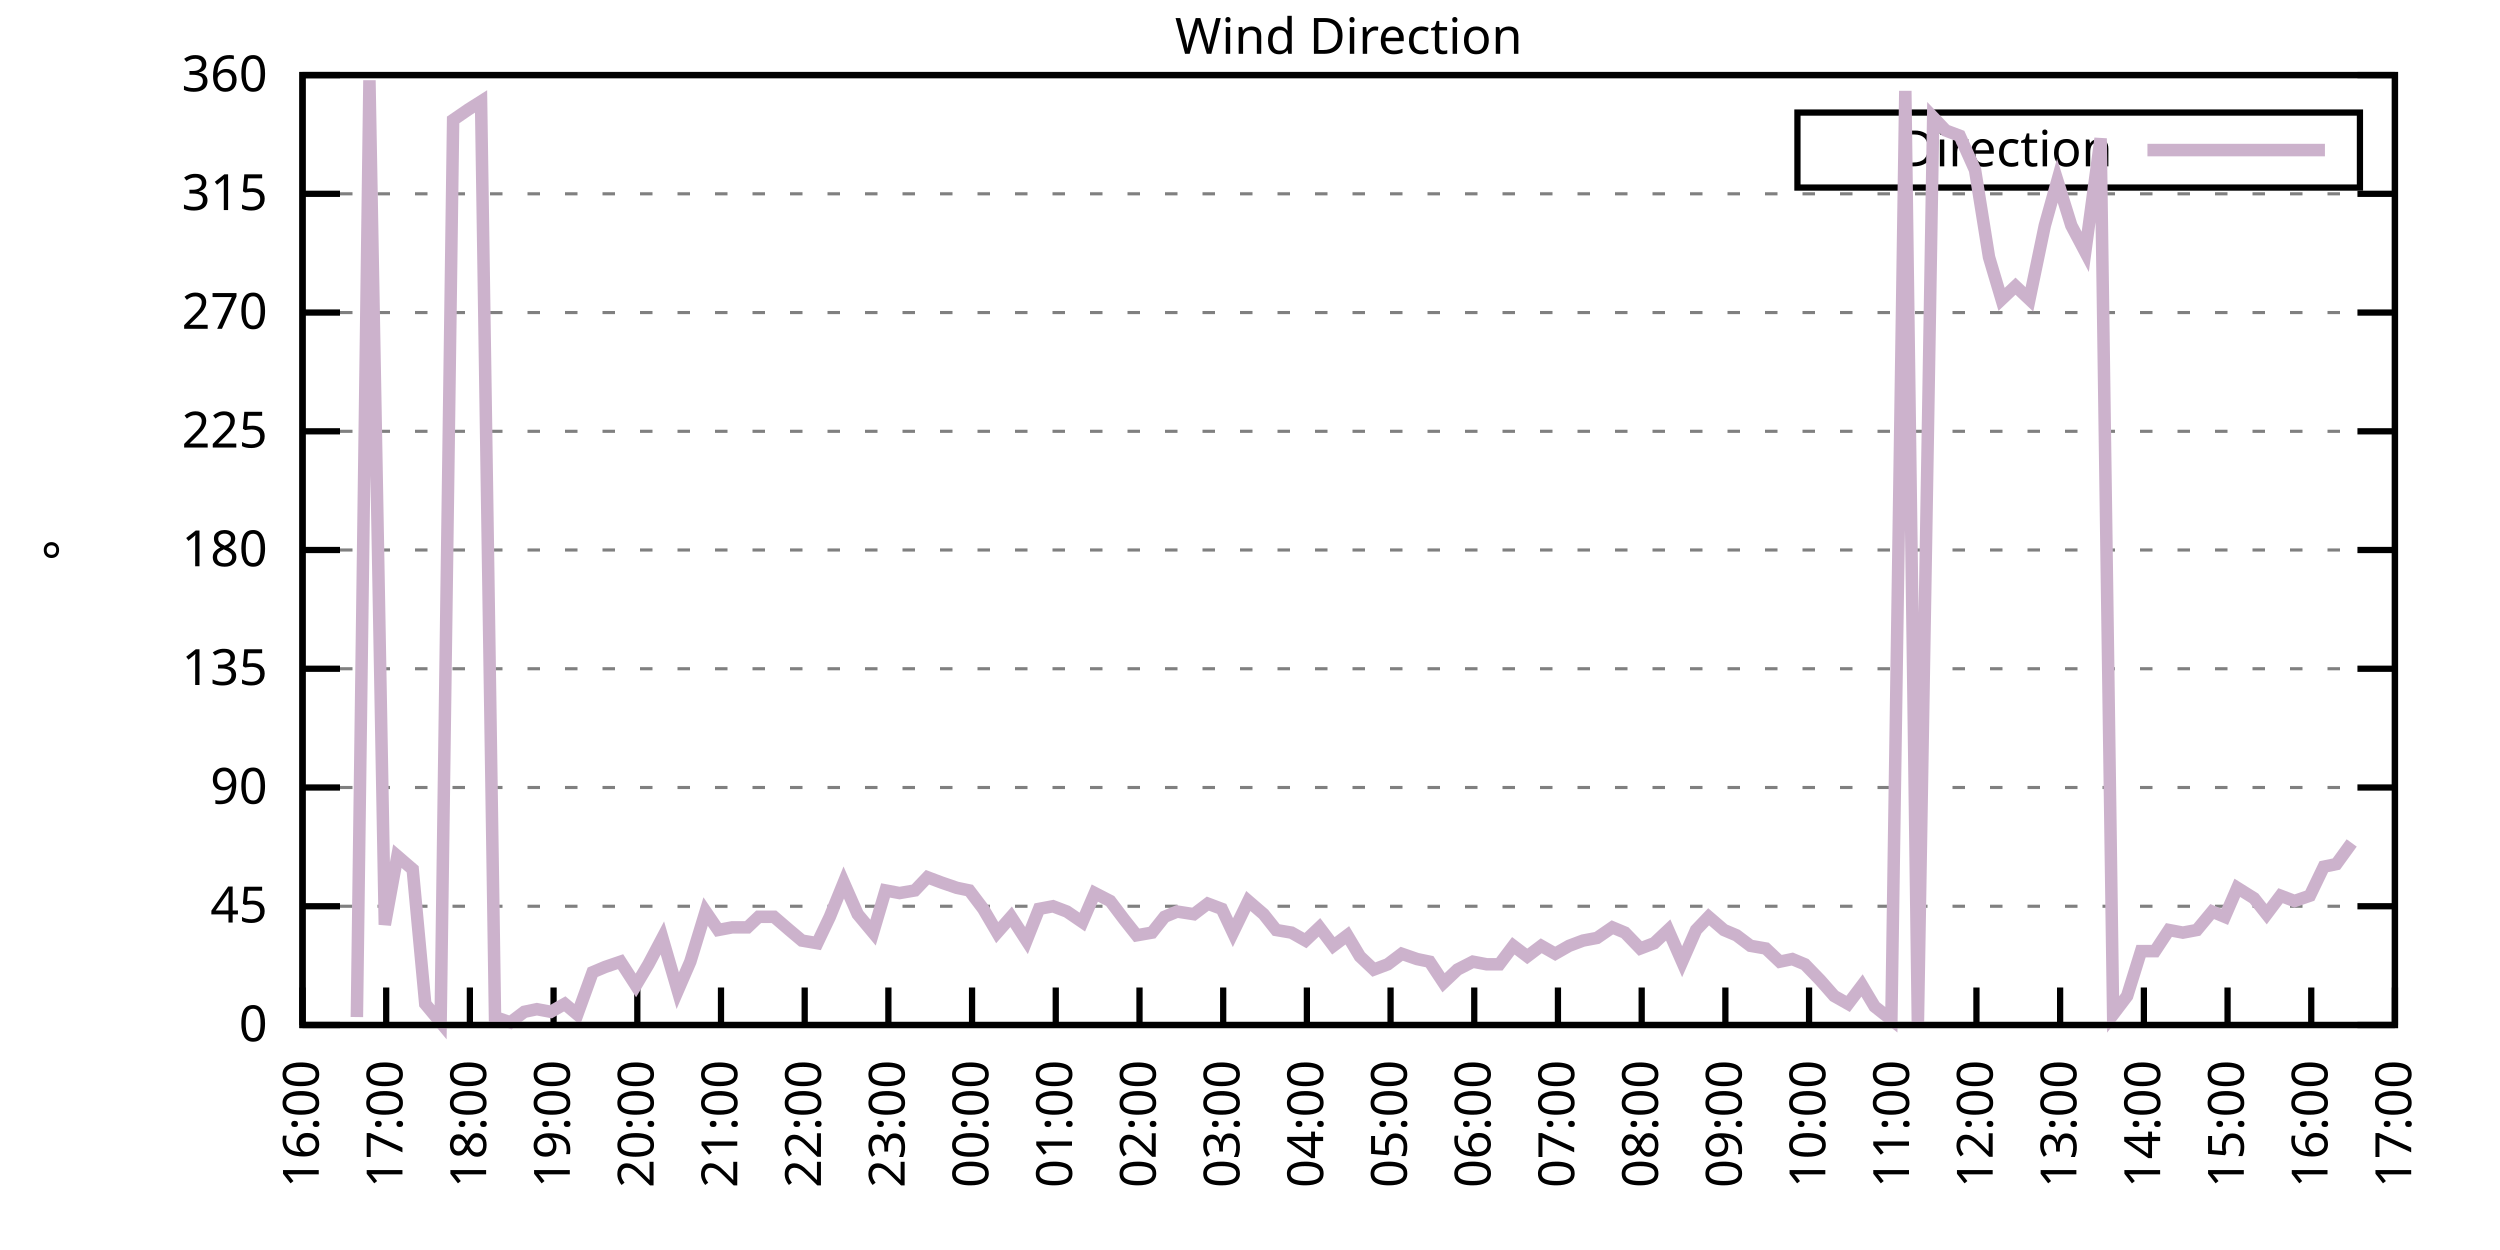
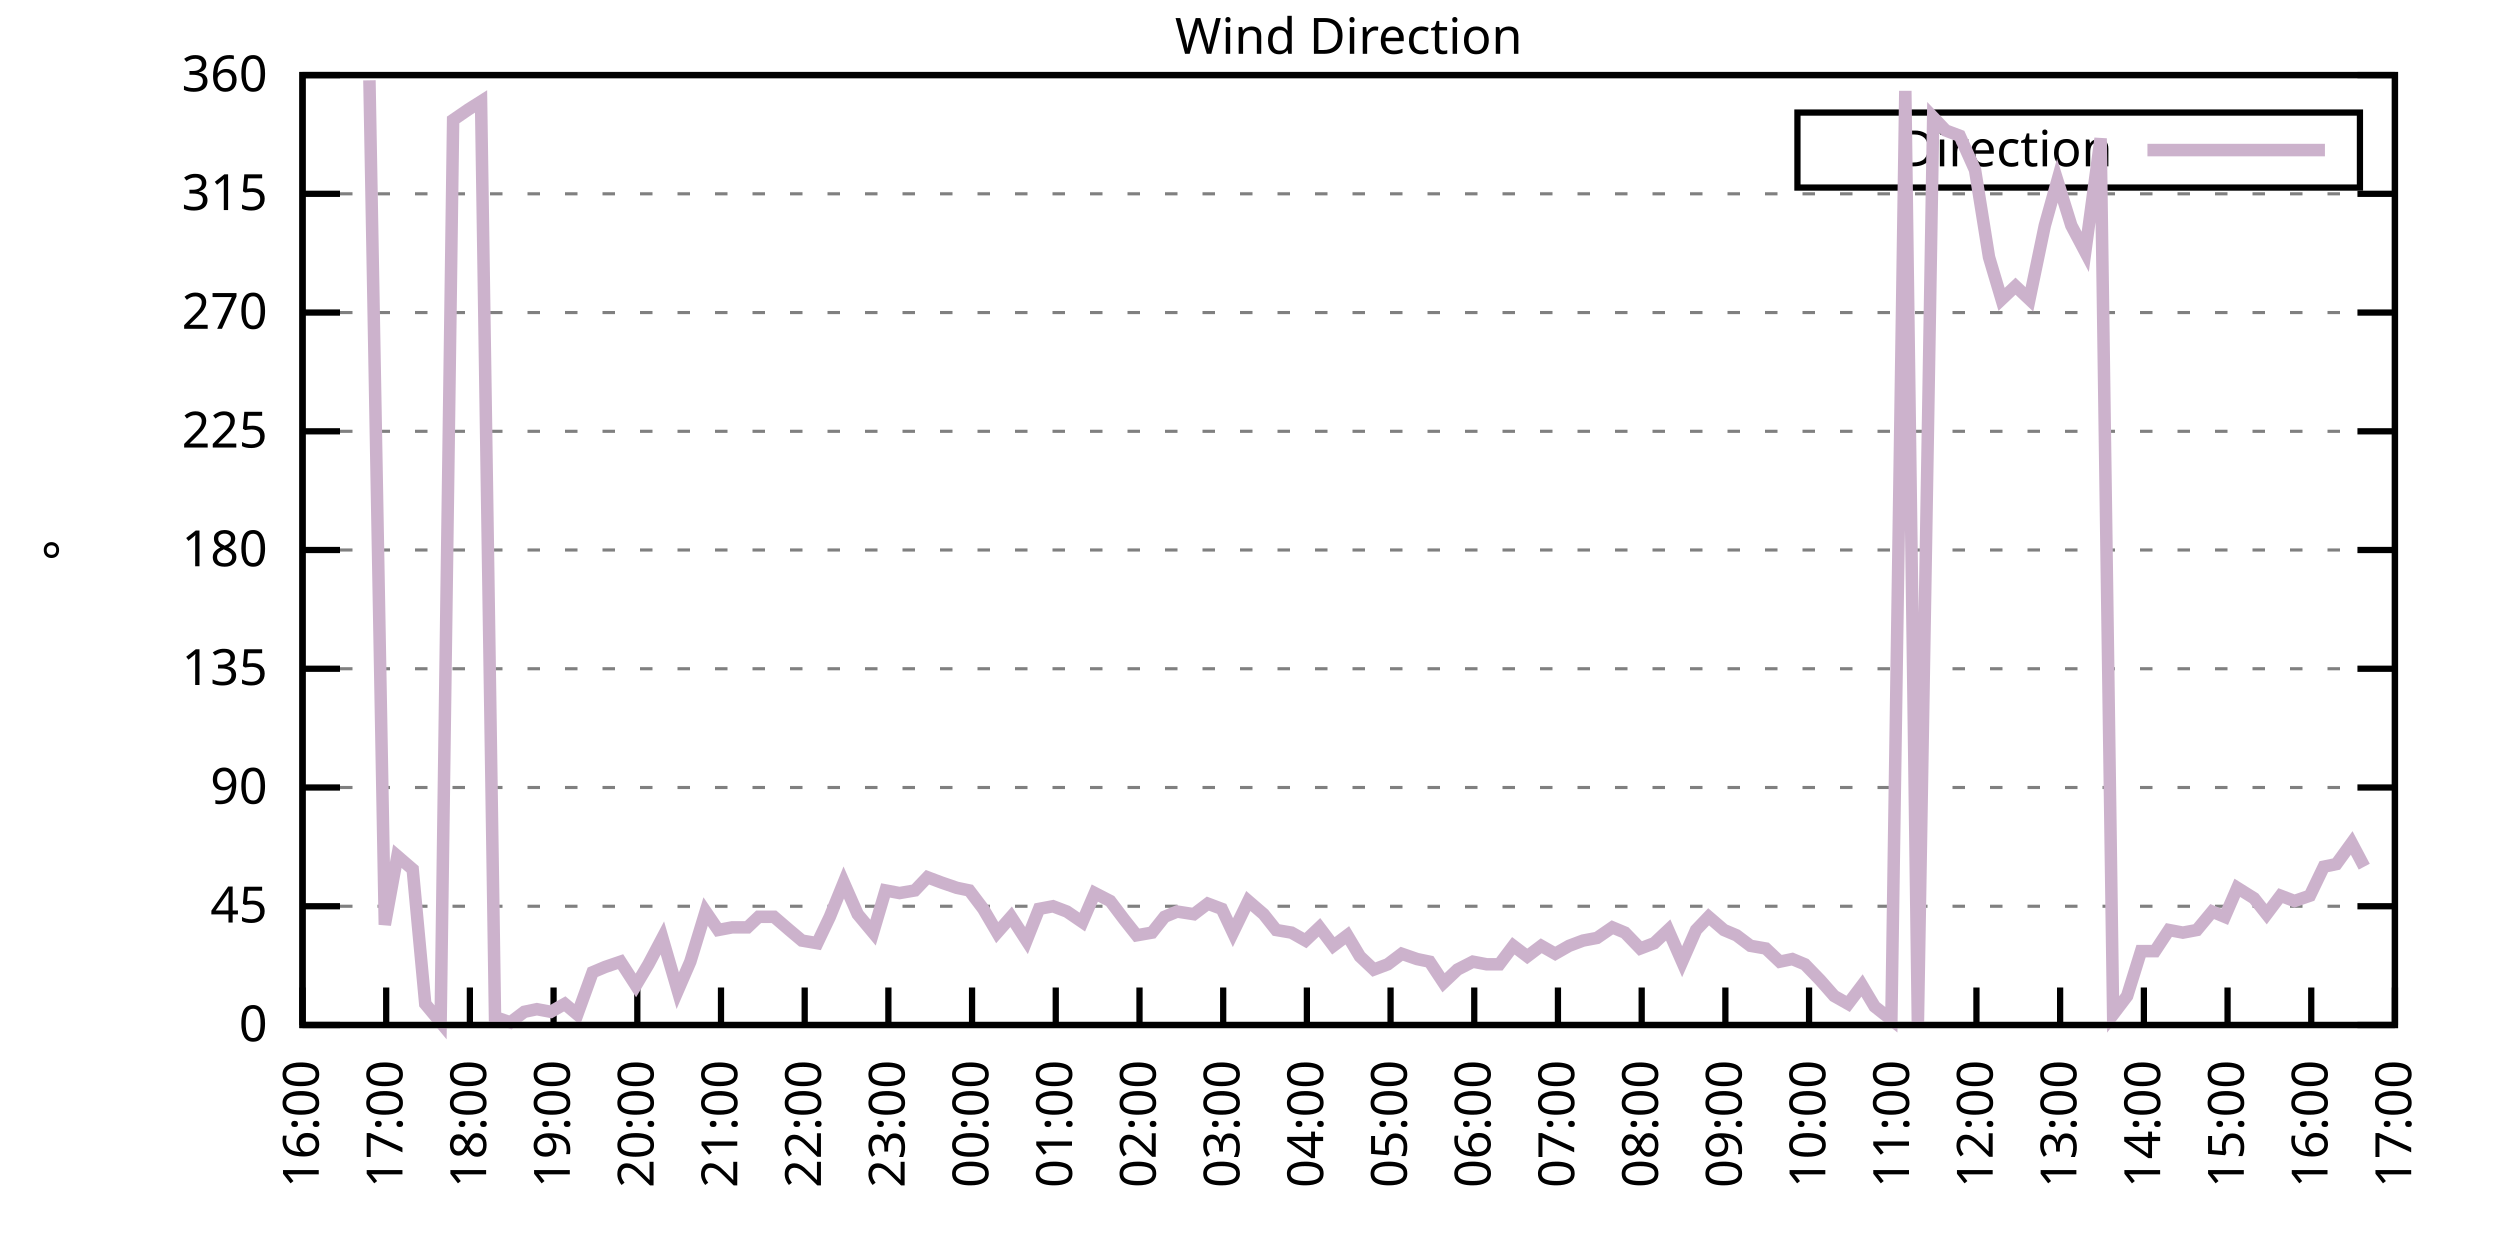
<svg xmlns="http://www.w3.org/2000/svg" xmlns:xlink="http://www.w3.org/1999/xlink" width="400" height="200" viewBox="0 0 400 200">
  <g id="gnuplot_canvas">
    <rect x="0" y="0" width="400" height="200" fill="none" />
    <defs>
      <circle id="gpDot" r="0.5" stroke-width="0.5" stroke="currentColor" />
      <path id="gpPt0" stroke-width="0.333" stroke="currentColor" d="M-1,0 h2 M0,-1 v2" />
      <path id="gpPt1" stroke-width="0.333" stroke="currentColor" d="M-1,-1 L1,1 M1,-1 L-1,1" />
      <path id="gpPt2" stroke-width="0.333" stroke="currentColor" d="M-1,0 L1,0 M0,-1 L0,1 M-1,-1 L1,1 M-1,1 L1,-1" />
      <rect id="gpPt3" stroke-width="0.333" stroke="currentColor" x="-1" y="-1" width="2" height="2" />
      <rect id="gpPt4" stroke-width="0.333" stroke="currentColor" fill="currentColor" x="-1" y="-1" width="2" height="2" />
      <circle id="gpPt5" stroke-width="0.333" stroke="currentColor" cx="0" cy="0" r="1" />
      <use xlink:href="#gpPt5" id="gpPt6" fill="currentColor" stroke="none" />
      <path id="gpPt7" stroke-width="0.333" stroke="currentColor" d="M0,-1.33 L-1.33,0.67 L1.33,0.67 z" />
      <use xlink:href="#gpPt7" id="gpPt8" fill="currentColor" stroke="none" />
      <use xlink:href="#gpPt7" id="gpPt9" stroke="currentColor" transform="rotate(180)" />
      <use xlink:href="#gpPt9" id="gpPt10" fill="currentColor" stroke="none" />
      <use xlink:href="#gpPt3" id="gpPt11" stroke="currentColor" transform="rotate(45)" />
      <use xlink:href="#gpPt11" id="gpPt12" fill="currentColor" stroke="none" />
      <path id="gpPt13" stroke-width="0.333" stroke="currentColor" d="M0,1.330 L1.265,0.411 L0.782,-1.067 L-0.782,-1.076 L-1.265,0.411 z" />
      <use xlink:href="#gpPt13" id="gpPt14" fill="currentColor" stroke="none" />
      <filter id="textbox" filterUnits="objectBoundingBox" x="0" y="0" height="1" width="1">
        <feFlood flood-color="white" flood-opacity="1" result="bgnd" />
        <feComposite in="SourceGraphic" in2="bgnd" operator="atop" />
      </filter>
      <filter id="greybox" filterUnits="objectBoundingBox" x="0" y="0" height="1" width="1">
        <feFlood flood-color="lightgrey" flood-opacity="1" result="grey" />
        <feComposite in="SourceGraphic" in2="grey" operator="atop" />
      </filter>
    </defs>
    <g fill="none" color="white" stroke="currentColor" stroke-width="1.00" stroke-linecap="butt" stroke-linejoin="miter">
</g>
    <g fill="none" color="black" stroke="currentColor" stroke-width="1.00" stroke-linecap="butt" stroke-linejoin="miter">
      <g stroke="none" shape-rendering="crispEdges">
        <polygon fill="rgb(255, 255, 255)" points="48.40,164.00 383.18,164.00 383.18,12.02 48.40,12.02 " />
      </g>
    </g>
    <g fill="none" color="black" stroke="currentColor" stroke-width="1.00" stroke-linecap="butt" stroke-linejoin="miter">
</g>
    <g fill="none" color="black" stroke="black" stroke-width="0.50" stroke-linecap="butt" stroke-linejoin="miter">
</g>
    <g fill="none" color="gray" stroke="currentColor" stroke-width="0.50" stroke-linecap="butt" stroke-linejoin="miter">
      <path stroke="gray" stroke-dasharray="2,4" class="gridline" d="M48.40,164.00 L383.19,164.00  " />
    </g>
    <g fill="none" color="gray" stroke="gray" stroke-width="1.00" stroke-linecap="butt" stroke-linejoin="miter">
</g>
    <g fill="none" color="black" stroke="currentColor" stroke-width="1.00" stroke-linecap="butt" stroke-linejoin="miter">
      <path stroke="black" d="M48.40,164.00 L54.40,164.00 M383.19,164.00 L377.19,164.00  " />
      <g transform="translate(42.80,166.60)" stroke="none" fill="black" font-family="Sans" font-size="8.00" text-anchor="end">
        <text>
          <tspan font-family="Sans"> 0</tspan>
        </text>
      </g>
    </g>
    <g fill="none" color="black" stroke="currentColor" stroke-width="1.00" stroke-linecap="butt" stroke-linejoin="miter">
</g>
    <g fill="none" color="black" stroke="black" stroke-width="0.50" stroke-linecap="butt" stroke-linejoin="miter">
</g>
    <g fill="none" color="gray" stroke="currentColor" stroke-width="0.50" stroke-linecap="butt" stroke-linejoin="miter">
      <path stroke="gray" stroke-dasharray="2,4" class="gridline" d="M48.40,145.00 L383.19,145.00  " />
    </g>
    <g fill="none" color="gray" stroke="gray" stroke-width="1.00" stroke-linecap="butt" stroke-linejoin="miter">
</g>
    <g fill="none" color="black" stroke="currentColor" stroke-width="1.00" stroke-linecap="butt" stroke-linejoin="miter">
      <path stroke="black" d="M48.40,145.00 L54.40,145.00 M383.19,145.00 L377.19,145.00  " />
      <g transform="translate(42.80,147.60)" stroke="none" fill="black" font-family="Sans" font-size="8.00" text-anchor="end">
        <text>
          <tspan font-family="Sans"> 45</tspan>
        </text>
      </g>
    </g>
    <g fill="none" color="black" stroke="currentColor" stroke-width="1.00" stroke-linecap="butt" stroke-linejoin="miter">
</g>
    <g fill="none" color="black" stroke="black" stroke-width="0.50" stroke-linecap="butt" stroke-linejoin="miter">
</g>
    <g fill="none" color="gray" stroke="currentColor" stroke-width="0.50" stroke-linecap="butt" stroke-linejoin="miter">
      <path stroke="gray" stroke-dasharray="2,4" class="gridline" d="M48.40,126.00 L383.19,126.00  " />
    </g>
    <g fill="none" color="gray" stroke="gray" stroke-width="1.00" stroke-linecap="butt" stroke-linejoin="miter">
</g>
    <g fill="none" color="black" stroke="currentColor" stroke-width="1.00" stroke-linecap="butt" stroke-linejoin="miter">
      <path stroke="black" d="M48.40,126.00 L54.40,126.00 M383.19,126.00 L377.19,126.00  " />
      <g transform="translate(42.80,128.60)" stroke="none" fill="black" font-family="Sans" font-size="8.00" text-anchor="end">
        <text>
          <tspan font-family="Sans"> 90</tspan>
        </text>
      </g>
    </g>
    <g fill="none" color="black" stroke="currentColor" stroke-width="1.00" stroke-linecap="butt" stroke-linejoin="miter">
</g>
    <g fill="none" color="black" stroke="black" stroke-width="0.50" stroke-linecap="butt" stroke-linejoin="miter">
</g>
    <g fill="none" color="gray" stroke="currentColor" stroke-width="0.50" stroke-linecap="butt" stroke-linejoin="miter">
      <path stroke="gray" stroke-dasharray="2,4" class="gridline" d="M48.40,107.00 L383.19,107.00  " />
    </g>
    <g fill="none" color="gray" stroke="gray" stroke-width="1.00" stroke-linecap="butt" stroke-linejoin="miter">
</g>
    <g fill="none" color="black" stroke="currentColor" stroke-width="1.00" stroke-linecap="butt" stroke-linejoin="miter">
      <path stroke="black" d="M48.40,107.00 L54.40,107.00 M383.19,107.00 L377.19,107.00  " />
      <g transform="translate(42.80,109.60)" stroke="none" fill="black" font-family="Sans" font-size="8.00" text-anchor="end">
        <text>
          <tspan font-family="Sans"> 135</tspan>
        </text>
      </g>
    </g>
    <g fill="none" color="black" stroke="currentColor" stroke-width="1.00" stroke-linecap="butt" stroke-linejoin="miter">
</g>
    <g fill="none" color="black" stroke="black" stroke-width="0.50" stroke-linecap="butt" stroke-linejoin="miter">
</g>
    <g fill="none" color="gray" stroke="currentColor" stroke-width="0.50" stroke-linecap="butt" stroke-linejoin="miter">
      <path stroke="gray" stroke-dasharray="2,4" class="gridline" d="M48.40,88.00 L383.19,88.00  " />
    </g>
    <g fill="none" color="gray" stroke="gray" stroke-width="1.00" stroke-linecap="butt" stroke-linejoin="miter">
</g>
    <g fill="none" color="black" stroke="currentColor" stroke-width="1.00" stroke-linecap="butt" stroke-linejoin="miter">
      <path stroke="black" d="M48.40,88.00 L54.40,88.00 M383.19,88.00 L377.19,88.00  " />
      <g transform="translate(42.80,90.60)" stroke="none" fill="black" font-family="Sans" font-size="8.00" text-anchor="end">
        <text>
          <tspan font-family="Sans"> 180</tspan>
        </text>
      </g>
    </g>
    <g fill="none" color="black" stroke="currentColor" stroke-width="1.00" stroke-linecap="butt" stroke-linejoin="miter">
</g>
    <g fill="none" color="black" stroke="black" stroke-width="0.50" stroke-linecap="butt" stroke-linejoin="miter">
</g>
    <g fill="none" color="gray" stroke="currentColor" stroke-width="0.50" stroke-linecap="butt" stroke-linejoin="miter">
      <path stroke="gray" stroke-dasharray="2,4" class="gridline" d="M48.40,69.01 L383.19,69.01  " />
    </g>
    <g fill="none" color="gray" stroke="gray" stroke-width="1.00" stroke-linecap="butt" stroke-linejoin="miter">
</g>
    <g fill="none" color="black" stroke="currentColor" stroke-width="1.00" stroke-linecap="butt" stroke-linejoin="miter">
      <path stroke="black" d="M48.40,69.01 L54.40,69.01 M383.19,69.01 L377.19,69.01  " />
      <g transform="translate(42.80,71.61)" stroke="none" fill="black" font-family="Sans" font-size="8.00" text-anchor="end">
        <text>
          <tspan font-family="Sans"> 225</tspan>
        </text>
      </g>
    </g>
    <g fill="none" color="black" stroke="currentColor" stroke-width="1.00" stroke-linecap="butt" stroke-linejoin="miter">
</g>
    <g fill="none" color="black" stroke="black" stroke-width="0.50" stroke-linecap="butt" stroke-linejoin="miter">
</g>
    <g fill="none" color="gray" stroke="currentColor" stroke-width="0.50" stroke-linecap="butt" stroke-linejoin="miter">
      <path stroke="gray" stroke-dasharray="2,4" class="gridline" d="M48.40,50.01 L383.19,50.01  " />
    </g>
    <g fill="none" color="gray" stroke="gray" stroke-width="1.00" stroke-linecap="butt" stroke-linejoin="miter">
</g>
    <g fill="none" color="black" stroke="currentColor" stroke-width="1.00" stroke-linecap="butt" stroke-linejoin="miter">
      <path stroke="black" d="M48.40,50.01 L54.40,50.01 M383.19,50.01 L377.19,50.01  " />
      <g transform="translate(42.80,52.61)" stroke="none" fill="black" font-family="Sans" font-size="8.00" text-anchor="end">
        <text>
          <tspan font-family="Sans"> 270</tspan>
        </text>
      </g>
    </g>
    <g fill="none" color="black" stroke="currentColor" stroke-width="1.00" stroke-linecap="butt" stroke-linejoin="miter">
</g>
    <g fill="none" color="black" stroke="black" stroke-width="0.50" stroke-linecap="butt" stroke-linejoin="miter">
</g>
    <g fill="none" color="gray" stroke="currentColor" stroke-width="0.50" stroke-linecap="butt" stroke-linejoin="miter">
      <path stroke="gray" stroke-dasharray="2,4" class="gridline" d="M48.40,31.01 L383.19,31.01  " />
    </g>
    <g fill="none" color="gray" stroke="gray" stroke-width="1.00" stroke-linecap="butt" stroke-linejoin="miter">
</g>
    <g fill="none" color="black" stroke="currentColor" stroke-width="1.00" stroke-linecap="butt" stroke-linejoin="miter">
      <path stroke="black" d="M48.40,31.01 L54.40,31.01 M383.19,31.01 L377.19,31.01  " />
      <g transform="translate(42.80,33.61)" stroke="none" fill="black" font-family="Sans" font-size="8.00" text-anchor="end">
        <text>
          <tspan font-family="Sans"> 315</tspan>
        </text>
      </g>
    </g>
    <g fill="none" color="black" stroke="currentColor" stroke-width="1.00" stroke-linecap="butt" stroke-linejoin="miter">
</g>
    <g fill="none" color="black" stroke="black" stroke-width="0.50" stroke-linecap="butt" stroke-linejoin="miter">
</g>
    <g fill="none" color="gray" stroke="currentColor" stroke-width="0.50" stroke-linecap="butt" stroke-linejoin="miter">
      <path stroke="gray" stroke-dasharray="2,4" class="gridline" d="M48.40,12.01 L383.19,12.01  " />
    </g>
    <g fill="none" color="gray" stroke="gray" stroke-width="1.00" stroke-linecap="butt" stroke-linejoin="miter">
</g>
    <g fill="none" color="black" stroke="currentColor" stroke-width="1.00" stroke-linecap="butt" stroke-linejoin="miter">
      <path stroke="black" d="M48.40,12.01 L54.40,12.01 M383.19,12.01 L377.19,12.01  " />
      <g transform="translate(42.80,14.61)" stroke="none" fill="black" font-family="Sans" font-size="8.00" text-anchor="end">
        <text>
          <tspan font-family="Sans"> 360</tspan>
        </text>
      </g>
    </g>
    <g fill="none" color="black" stroke="currentColor" stroke-width="1.00" stroke-linecap="butt" stroke-linejoin="miter">
      <path stroke="black" d="M48.40,164.00 L48.40,158.00  " />
      <g transform="translate(51.00,169.60) rotate(270.00)" stroke="none" fill="black" font-family="Sans" font-size="8.00" text-anchor="end">
        <text>
          <tspan font-family="Sans">16:00</tspan>
        </text>
      </g>
    </g>
    <g fill="none" color="black" stroke="currentColor" stroke-width="1.00" stroke-linecap="butt" stroke-linejoin="miter">
      <path stroke="black" d="M61.79,164.00 L61.79,158.00  " />
      <g transform="translate(64.39,169.60) rotate(270.00)" stroke="none" fill="black" font-family="Sans" font-size="8.00" text-anchor="end">
        <text>
          <tspan font-family="Sans">17:00</tspan>
        </text>
      </g>
    </g>
    <g fill="none" color="black" stroke="currentColor" stroke-width="1.00" stroke-linecap="butt" stroke-linejoin="miter">
      <path stroke="black" d="M75.18,164.00 L75.18,158.00  " />
      <g transform="translate(77.78,169.60) rotate(270.00)" stroke="none" fill="black" font-family="Sans" font-size="8.00" text-anchor="end">
        <text>
          <tspan font-family="Sans">18:00</tspan>
        </text>
      </g>
    </g>
    <g fill="none" color="black" stroke="currentColor" stroke-width="1.00" stroke-linecap="butt" stroke-linejoin="miter">
      <path stroke="black" d="M88.57,164.00 L88.57,158.00  " />
      <g transform="translate(91.17,169.60) rotate(270.00)" stroke="none" fill="black" font-family="Sans" font-size="8.00" text-anchor="end">
        <text>
          <tspan font-family="Sans">19:00</tspan>
        </text>
      </g>
    </g>
    <g fill="none" color="black" stroke="currentColor" stroke-width="1.00" stroke-linecap="butt" stroke-linejoin="miter">
      <path stroke="black" d="M101.97,164.00 L101.97,158.00  " />
      <g transform="translate(104.57,169.60) rotate(270.00)" stroke="none" fill="black" font-family="Sans" font-size="8.00" text-anchor="end">
        <text>
          <tspan font-family="Sans">20:00</tspan>
        </text>
      </g>
    </g>
    <g fill="none" color="black" stroke="currentColor" stroke-width="1.00" stroke-linecap="butt" stroke-linejoin="miter">
      <path stroke="black" d="M115.36,164.00 L115.36,158.00  " />
      <g transform="translate(117.96,169.60) rotate(270.00)" stroke="none" fill="black" font-family="Sans" font-size="8.00" text-anchor="end">
        <text>
          <tspan font-family="Sans">21:00</tspan>
        </text>
      </g>
    </g>
    <g fill="none" color="black" stroke="currentColor" stroke-width="1.00" stroke-linecap="butt" stroke-linejoin="miter">
      <path stroke="black" d="M128.75,164.00 L128.75,158.00  " />
      <g transform="translate(131.35,169.60) rotate(270.00)" stroke="none" fill="black" font-family="Sans" font-size="8.00" text-anchor="end">
        <text>
          <tspan font-family="Sans">22:00</tspan>
        </text>
      </g>
    </g>
    <g fill="none" color="black" stroke="currentColor" stroke-width="1.00" stroke-linecap="butt" stroke-linejoin="miter">
      <path stroke="black" d="M142.14,164.00 L142.14,158.00  " />
      <g transform="translate(144.74,169.60) rotate(270.00)" stroke="none" fill="black" font-family="Sans" font-size="8.00" text-anchor="end">
        <text>
          <tspan font-family="Sans">23:00</tspan>
        </text>
      </g>
    </g>
    <g fill="none" color="black" stroke="currentColor" stroke-width="1.00" stroke-linecap="butt" stroke-linejoin="miter">
      <path stroke="black" d="M155.53,164.00 L155.53,158.00  " />
      <g transform="translate(158.13,169.60) rotate(270.00)" stroke="none" fill="black" font-family="Sans" font-size="8.00" text-anchor="end">
        <text>
          <tspan font-family="Sans">00:00</tspan>
        </text>
      </g>
    </g>
    <g fill="none" color="black" stroke="currentColor" stroke-width="1.00" stroke-linecap="butt" stroke-linejoin="miter">
      <path stroke="black" d="M168.92,164.00 L168.92,158.00  " />
      <g transform="translate(171.52,169.60) rotate(270.00)" stroke="none" fill="black" font-family="Sans" font-size="8.00" text-anchor="end">
        <text>
          <tspan font-family="Sans">01:00</tspan>
        </text>
      </g>
    </g>
    <g fill="none" color="black" stroke="currentColor" stroke-width="1.00" stroke-linecap="butt" stroke-linejoin="miter">
      <path stroke="black" d="M182.32,164.00 L182.32,158.00  " />
      <g transform="translate(184.92,169.60) rotate(270.00)" stroke="none" fill="black" font-family="Sans" font-size="8.00" text-anchor="end">
        <text>
          <tspan font-family="Sans">02:00</tspan>
        </text>
      </g>
    </g>
    <g fill="none" color="black" stroke="currentColor" stroke-width="1.00" stroke-linecap="butt" stroke-linejoin="miter">
      <path stroke="black" d="M195.71,164.00 L195.71,158.00  " />
      <g transform="translate(198.31,169.60) rotate(270.00)" stroke="none" fill="black" font-family="Sans" font-size="8.00" text-anchor="end">
        <text>
          <tspan font-family="Sans">03:00</tspan>
        </text>
      </g>
    </g>
    <g fill="none" color="black" stroke="currentColor" stroke-width="1.00" stroke-linecap="butt" stroke-linejoin="miter">
      <path stroke="black" d="M209.10,164.00 L209.10,158.00  " />
      <g transform="translate(211.70,169.60) rotate(270.00)" stroke="none" fill="black" font-family="Sans" font-size="8.00" text-anchor="end">
        <text>
          <tspan font-family="Sans">04:00</tspan>
        </text>
      </g>
    </g>
    <g fill="none" color="black" stroke="currentColor" stroke-width="1.00" stroke-linecap="butt" stroke-linejoin="miter">
      <path stroke="black" d="M222.49,164.00 L222.49,158.00  " />
      <g transform="translate(225.09,169.60) rotate(270.00)" stroke="none" fill="black" font-family="Sans" font-size="8.00" text-anchor="end">
        <text>
          <tspan font-family="Sans">05:00</tspan>
        </text>
      </g>
    </g>
    <g fill="none" color="black" stroke="currentColor" stroke-width="1.00" stroke-linecap="butt" stroke-linejoin="miter">
      <path stroke="black" d="M235.88,164.00 L235.88,158.00  " />
      <g transform="translate(238.48,169.60) rotate(270.00)" stroke="none" fill="black" font-family="Sans" font-size="8.00" text-anchor="end">
        <text>
          <tspan font-family="Sans">06:00</tspan>
        </text>
      </g>
    </g>
    <g fill="none" color="black" stroke="currentColor" stroke-width="1.00" stroke-linecap="butt" stroke-linejoin="miter">
      <path stroke="black" d="M249.27,164.00 L249.27,158.00  " />
      <g transform="translate(251.87,169.60) rotate(270.00)" stroke="none" fill="black" font-family="Sans" font-size="8.00" text-anchor="end">
        <text>
          <tspan font-family="Sans">07:00</tspan>
        </text>
      </g>
    </g>
    <g fill="none" color="black" stroke="currentColor" stroke-width="1.00" stroke-linecap="butt" stroke-linejoin="miter">
      <path stroke="black" d="M262.67,164.00 L262.67,158.00  " />
      <g transform="translate(265.27,169.60) rotate(270.00)" stroke="none" fill="black" font-family="Sans" font-size="8.00" text-anchor="end">
        <text>
          <tspan font-family="Sans">08:00</tspan>
        </text>
      </g>
    </g>
    <g fill="none" color="black" stroke="currentColor" stroke-width="1.00" stroke-linecap="butt" stroke-linejoin="miter">
      <path stroke="black" d="M276.06,164.00 L276.06,158.00  " />
      <g transform="translate(278.66,169.60) rotate(270.00)" stroke="none" fill="black" font-family="Sans" font-size="8.00" text-anchor="end">
        <text>
          <tspan font-family="Sans">09:00</tspan>
        </text>
      </g>
    </g>
    <g fill="none" color="black" stroke="currentColor" stroke-width="1.00" stroke-linecap="butt" stroke-linejoin="miter">
      <path stroke="black" d="M289.45,164.00 L289.45,158.00  " />
      <g transform="translate(292.05,169.60) rotate(270.00)" stroke="none" fill="black" font-family="Sans" font-size="8.00" text-anchor="end">
        <text>
          <tspan font-family="Sans">10:00</tspan>
        </text>
      </g>
    </g>
    <g fill="none" color="black" stroke="currentColor" stroke-width="1.00" stroke-linecap="butt" stroke-linejoin="miter">
      <path stroke="black" d="M302.84,164.00 L302.84,158.00  " />
      <g transform="translate(305.44,169.60) rotate(270.00)" stroke="none" fill="black" font-family="Sans" font-size="8.00" text-anchor="end">
        <text>
          <tspan font-family="Sans">11:00</tspan>
        </text>
      </g>
    </g>
    <g fill="none" color="black" stroke="currentColor" stroke-width="1.00" stroke-linecap="butt" stroke-linejoin="miter">
      <path stroke="black" d="M316.23,164.00 L316.23,158.00  " />
      <g transform="translate(318.83,169.60) rotate(270.00)" stroke="none" fill="black" font-family="Sans" font-size="8.00" text-anchor="end">
        <text>
          <tspan font-family="Sans">12:00</tspan>
        </text>
      </g>
    </g>
    <g fill="none" color="black" stroke="currentColor" stroke-width="1.00" stroke-linecap="butt" stroke-linejoin="miter">
      <path stroke="black" d="M329.62,164.00 L329.62,158.00  " />
      <g transform="translate(332.22,169.60) rotate(270.00)" stroke="none" fill="black" font-family="Sans" font-size="8.00" text-anchor="end">
        <text>
          <tspan font-family="Sans">13:00</tspan>
        </text>
      </g>
    </g>
    <g fill="none" color="black" stroke="currentColor" stroke-width="1.00" stroke-linecap="butt" stroke-linejoin="miter">
      <path stroke="black" d="M343.02,164.00 L343.02,158.00  " />
      <g transform="translate(345.62,169.60) rotate(270.00)" stroke="none" fill="black" font-family="Sans" font-size="8.00" text-anchor="end">
        <text>
          <tspan font-family="Sans">14:00</tspan>
        </text>
      </g>
    </g>
    <g fill="none" color="black" stroke="currentColor" stroke-width="1.00" stroke-linecap="butt" stroke-linejoin="miter">
      <path stroke="black" d="M356.41,164.00 L356.41,158.00  " />
      <g transform="translate(359.01,169.60) rotate(270.00)" stroke="none" fill="black" font-family="Sans" font-size="8.00" text-anchor="end">
        <text>
          <tspan font-family="Sans">15:00</tspan>
        </text>
      </g>
    </g>
    <g fill="none" color="black" stroke="currentColor" stroke-width="1.00" stroke-linecap="butt" stroke-linejoin="miter">
      <path stroke="black" d="M369.80,164.00 L369.80,158.00  " />
      <g transform="translate(372.40,169.60) rotate(270.00)" stroke="none" fill="black" font-family="Sans" font-size="8.00" text-anchor="end">
        <text>
          <tspan font-family="Sans">16:00</tspan>
        </text>
      </g>
    </g>
    <g fill="none" color="black" stroke="currentColor" stroke-width="1.00" stroke-linecap="butt" stroke-linejoin="miter">
      <path stroke="black" d="M383.19,164.00 L383.19,158.00  " />
      <g transform="translate(385.79,169.60) rotate(270.00)" stroke="none" fill="black" font-family="Sans" font-size="8.00" text-anchor="end">
        <text>
          <tspan font-family="Sans">17:00</tspan>
        </text>
      </g>
    </g>
    <g fill="none" color="black" stroke="currentColor" stroke-width="1.00" stroke-linecap="butt" stroke-linejoin="miter">
</g>
    <g fill="none" color="black" stroke="currentColor" stroke-width="1.00" stroke-linecap="butt" stroke-linejoin="miter">
      <path stroke="black" d="M48.40,12.01 L48.40,164.00 L383.19,164.00 L383.19,12.01 L48.40,12.01 Z  " />
    </g>
    <g fill="none" color="black" stroke="currentColor" stroke-width="1.00" stroke-linecap="butt" stroke-linejoin="miter">
</g>
    <g fill="none" color="black" stroke="currentColor" stroke-width="1.00" stroke-linecap="butt" stroke-linejoin="miter">
      <path stroke="black" d="M287.59,30.01 L287.59,18.01 L377.59,18.01 L377.59,30.01 L287.59,30.01 Z  " />
    </g>
    <g id="Wind_direction_plot_1">
      <g fill="none" color="white" stroke="black" stroke-width="2.00" stroke-linecap="butt" stroke-linejoin="miter">
</g>
      <g fill="none" color="black" stroke="currentColor" stroke-width="2.00" stroke-linecap="butt" stroke-linejoin="miter">
        <g transform="translate(337.99,26.61)" stroke="none" fill="black" font-family="Sans" font-size="8.00" text-anchor="end">
          <text>
            <tspan font-family="Sans">Direction</tspan>
          </text>
        </g>
      </g>
      <g fill="none" color="black" stroke="currentColor" stroke-width="2.00" stroke-linecap="butt" stroke-linejoin="miter">
-         <path stroke="rgb(204, 178, 204)" d="M343.59,24.01 L371.99,24.01 M57.10,162.73 L59.11,12.85 L61.57,147.96 L63.58,136.98 L66.03,139.09 L68.04,160.62   L70.50,163.58 L72.50,19.19 L74.96,17.50 L76.97,16.23 L79.20,162.73 L81.66,163.58 L83.89,161.89 L85.90,161.47   L88.13,161.89 L90.36,160.62 L92.37,162.31 L94.82,155.56 L96.83,154.71 L99.29,153.87 L101.74,157.67 L103.75,154.29   L105.98,150.07 L108.44,158.51 L110.45,153.87 L112.90,145.85 L114.91,148.80 L117.14,148.38 L119.60,148.38 L121.38,146.69   L123.84,146.69 L126.29,148.80 L128.30,150.49 L130.76,150.91 L132.77,146.69 L135.00,141.20 L137.23,146.27 L139.69,149.22   L141.69,142.47 L143.93,142.89 L146.38,142.47 L148.39,140.36 L150.62,141.20 L153.08,142.05 L155.09,142.47 L157.32,145.42   L159.55,149.22 L161.78,146.69 L164.24,150.49 L166.25,145.42 L168.48,145.00 L170.71,145.85 L173.17,147.53 L175.17,142.89   L177.63,144.16 L179.86,147.11 L181.87,149.65 L184.32,149.22 L186.33,146.69 L188.34,145.85 L191.02,146.27 L193.25,144.58   L195.48,145.42 L197.27,149.22 L199.73,144.16 L202.18,146.27 L204.19,148.80 L206.64,149.22 L208.88,150.49 L211.11,148.38   L213.34,151.33 L215.57,149.65 L217.58,153.02 L219.81,155.13 L222.04,154.29 L224.28,152.60 L226.73,153.45 L228.74,153.87   L230.97,157.24 L233.20,155.13 L235.66,153.87 L237.89,154.29 L239.90,154.29 L242.13,151.33 L244.36,153.02 L246.60,151.33   L248.83,152.60 L251.06,151.33 L253.29,150.49 L255.52,150.07 L257.98,148.38 L259.99,149.22 L262.44,151.76 L264.67,150.91   L266.91,148.80 L269.14,153.87 L271.37,148.80 L273.38,146.69 L275.83,148.80 L277.84,149.65 L280.07,151.33 L282.53,151.76   L284.76,153.87 L286.77,153.45 L288.78,154.29 L291.23,156.82 L293.47,159.36 L295.70,160.62 L297.93,157.67 L299.94,161.04   L302.62,163.16 L304.85,14.54 L306.86,164.00 L309.31,18.77 L311.32,20.88 L313.55,21.72 L316.01,27.21 L318.24,41.14   L320.25,47.90 L322.48,45.79 L324.71,47.90 L327.17,36.08 L329.18,28.90 L331.41,36.08 L333.64,40.30 L336.10,22.14   L338.10,162.31 L340.34,159.36 L342.57,152.18 L344.80,152.18 L347.03,148.80 L349.26,149.22 L351.50,148.80 L353.95,145.85   L355.96,146.69 L357.97,142.05 L360.65,143.73 L362.66,146.27 L364.89,143.31 L367.12,144.16 L369.58,143.31 L371.81,138.67   L373.82,138.25 L376.27,134.87  " />
+         <path stroke="rgb(204, 178, 204)" d="M343.59,24.01 L371.99,24.01 M59.11,12.85 L61.57,147.96 L63.58,136.98 L66.03,139.09 L68.04,160.62 L70.50,163.58   L72.50,19.19 L74.96,17.50 L76.97,16.23 L79.20,162.73 L81.66,163.58 L83.89,161.89 L85.90,161.47 L88.13,161.89   L90.36,160.62 L92.37,162.31 L94.82,155.56 L96.83,154.71 L99.29,153.87 L101.74,157.67 L103.75,154.29 L105.98,150.07   L108.44,158.51 L110.45,153.87 L112.90,145.85 L114.91,148.80 L117.14,148.38 L119.60,148.38 L121.38,146.69 L123.84,146.69   L126.29,148.80 L128.30,150.49 L130.76,150.91 L132.77,146.69 L135.00,141.20 L137.23,146.27 L139.69,149.22 L141.69,142.47   L143.93,142.89 L146.38,142.47 L148.39,140.36 L150.62,141.20 L153.08,142.05 L155.09,142.47 L157.32,145.42 L159.55,149.22   L161.78,146.69 L164.24,150.49 L166.25,145.42 L168.48,145.00 L170.71,145.85 L173.17,147.53 L175.17,142.89 L177.63,144.16   L179.86,147.11 L181.87,149.65 L184.32,149.22 L186.33,146.69 L188.34,145.85 L191.02,146.27 L193.25,144.58 L195.48,145.42   L197.27,149.22 L199.73,144.16 L202.18,146.27 L204.19,148.80 L206.64,149.22 L208.88,150.49 L211.11,148.38 L213.34,151.33   L215.57,149.65 L217.58,153.02 L219.81,155.13 L222.04,154.29 L224.28,152.60 L226.73,153.45 L228.74,153.87 L230.97,157.24   L233.20,155.13 L235.66,153.87 L237.89,154.29 L239.90,154.29 L242.13,151.33 L244.36,153.02 L246.60,151.33 L248.83,152.60   L251.06,151.33 L253.29,150.49 L255.52,150.07 L257.98,148.38 L259.99,149.22 L262.44,151.76 L264.67,150.91 L266.91,148.80   L269.14,153.87 L271.37,148.80 L273.38,146.69 L275.83,148.80 L277.84,149.65 L280.07,151.33 L282.53,151.76 L284.76,153.87   L286.77,153.45 L288.78,154.29 L291.23,156.82 L293.47,159.36 L295.70,160.62 L297.93,157.67 L299.94,161.04 L302.62,163.16   L304.85,14.54 L306.86,164.00 L309.31,18.77 L311.32,20.88 L313.55,21.72 L316.01,27.21 L318.24,41.14 L320.25,47.90   L322.48,45.79 L324.71,47.90 L327.17,36.08 L329.18,28.90 L331.41,36.08 L333.64,40.30 L336.10,22.14 L338.10,162.31   L340.34,159.36 L342.57,152.18 L344.80,152.18 L347.03,148.80 L349.26,149.22 L351.50,148.80 L353.95,145.85 L355.96,146.69   L357.97,142.05 L360.65,143.73 L362.66,146.27 L364.89,143.31 L367.12,144.16 L369.58,143.31 L371.81,138.67 L373.82,138.25   L376.27,134.87 L378.28,138.67  " />
      </g>
    </g>
    <g fill="none" color="black" stroke="currentColor" stroke-width="2.00" stroke-linecap="butt" stroke-linejoin="miter">
</g>
    <g fill="none" color="black" stroke="black" stroke-width="1.00" stroke-linecap="butt" stroke-linejoin="miter">
</g>
    <g fill="none" color="black" stroke="currentColor" stroke-width="1.00" stroke-linecap="butt" stroke-linejoin="miter">
      <path stroke="black" d="M48.40,12.01 L48.40,164.00 L383.19,164.00 L383.19,12.01 L48.40,12.01 Z  " />
      <g transform="translate(12.80,88.01) rotate(270.00)" stroke="none" fill="black" font-family="Sans" font-size="8.00" text-anchor="middle">
        <text>
          <tspan font-family="Sans">°</tspan>
        </text>
      </g>
    </g>
    <g fill="none" color="black" stroke="currentColor" stroke-width="1.00" stroke-linecap="butt" stroke-linejoin="miter">
</g>
    <g fill="none" color="black" stroke="currentColor" stroke-width="1.00" stroke-linecap="butt" stroke-linejoin="miter">
      <g transform="translate(215.79,8.61)" stroke="none" fill="black" font-family="Sans" font-size="8.00" text-anchor="middle">
        <text>
          <tspan font-family="Sans">Wind Direction</tspan>
        </text>
      </g>
    </g>
    <g fill="none" color="black" stroke="currentColor" stroke-width="1.00" stroke-linecap="butt" stroke-linejoin="miter">
</g>
  </g>
</svg>
